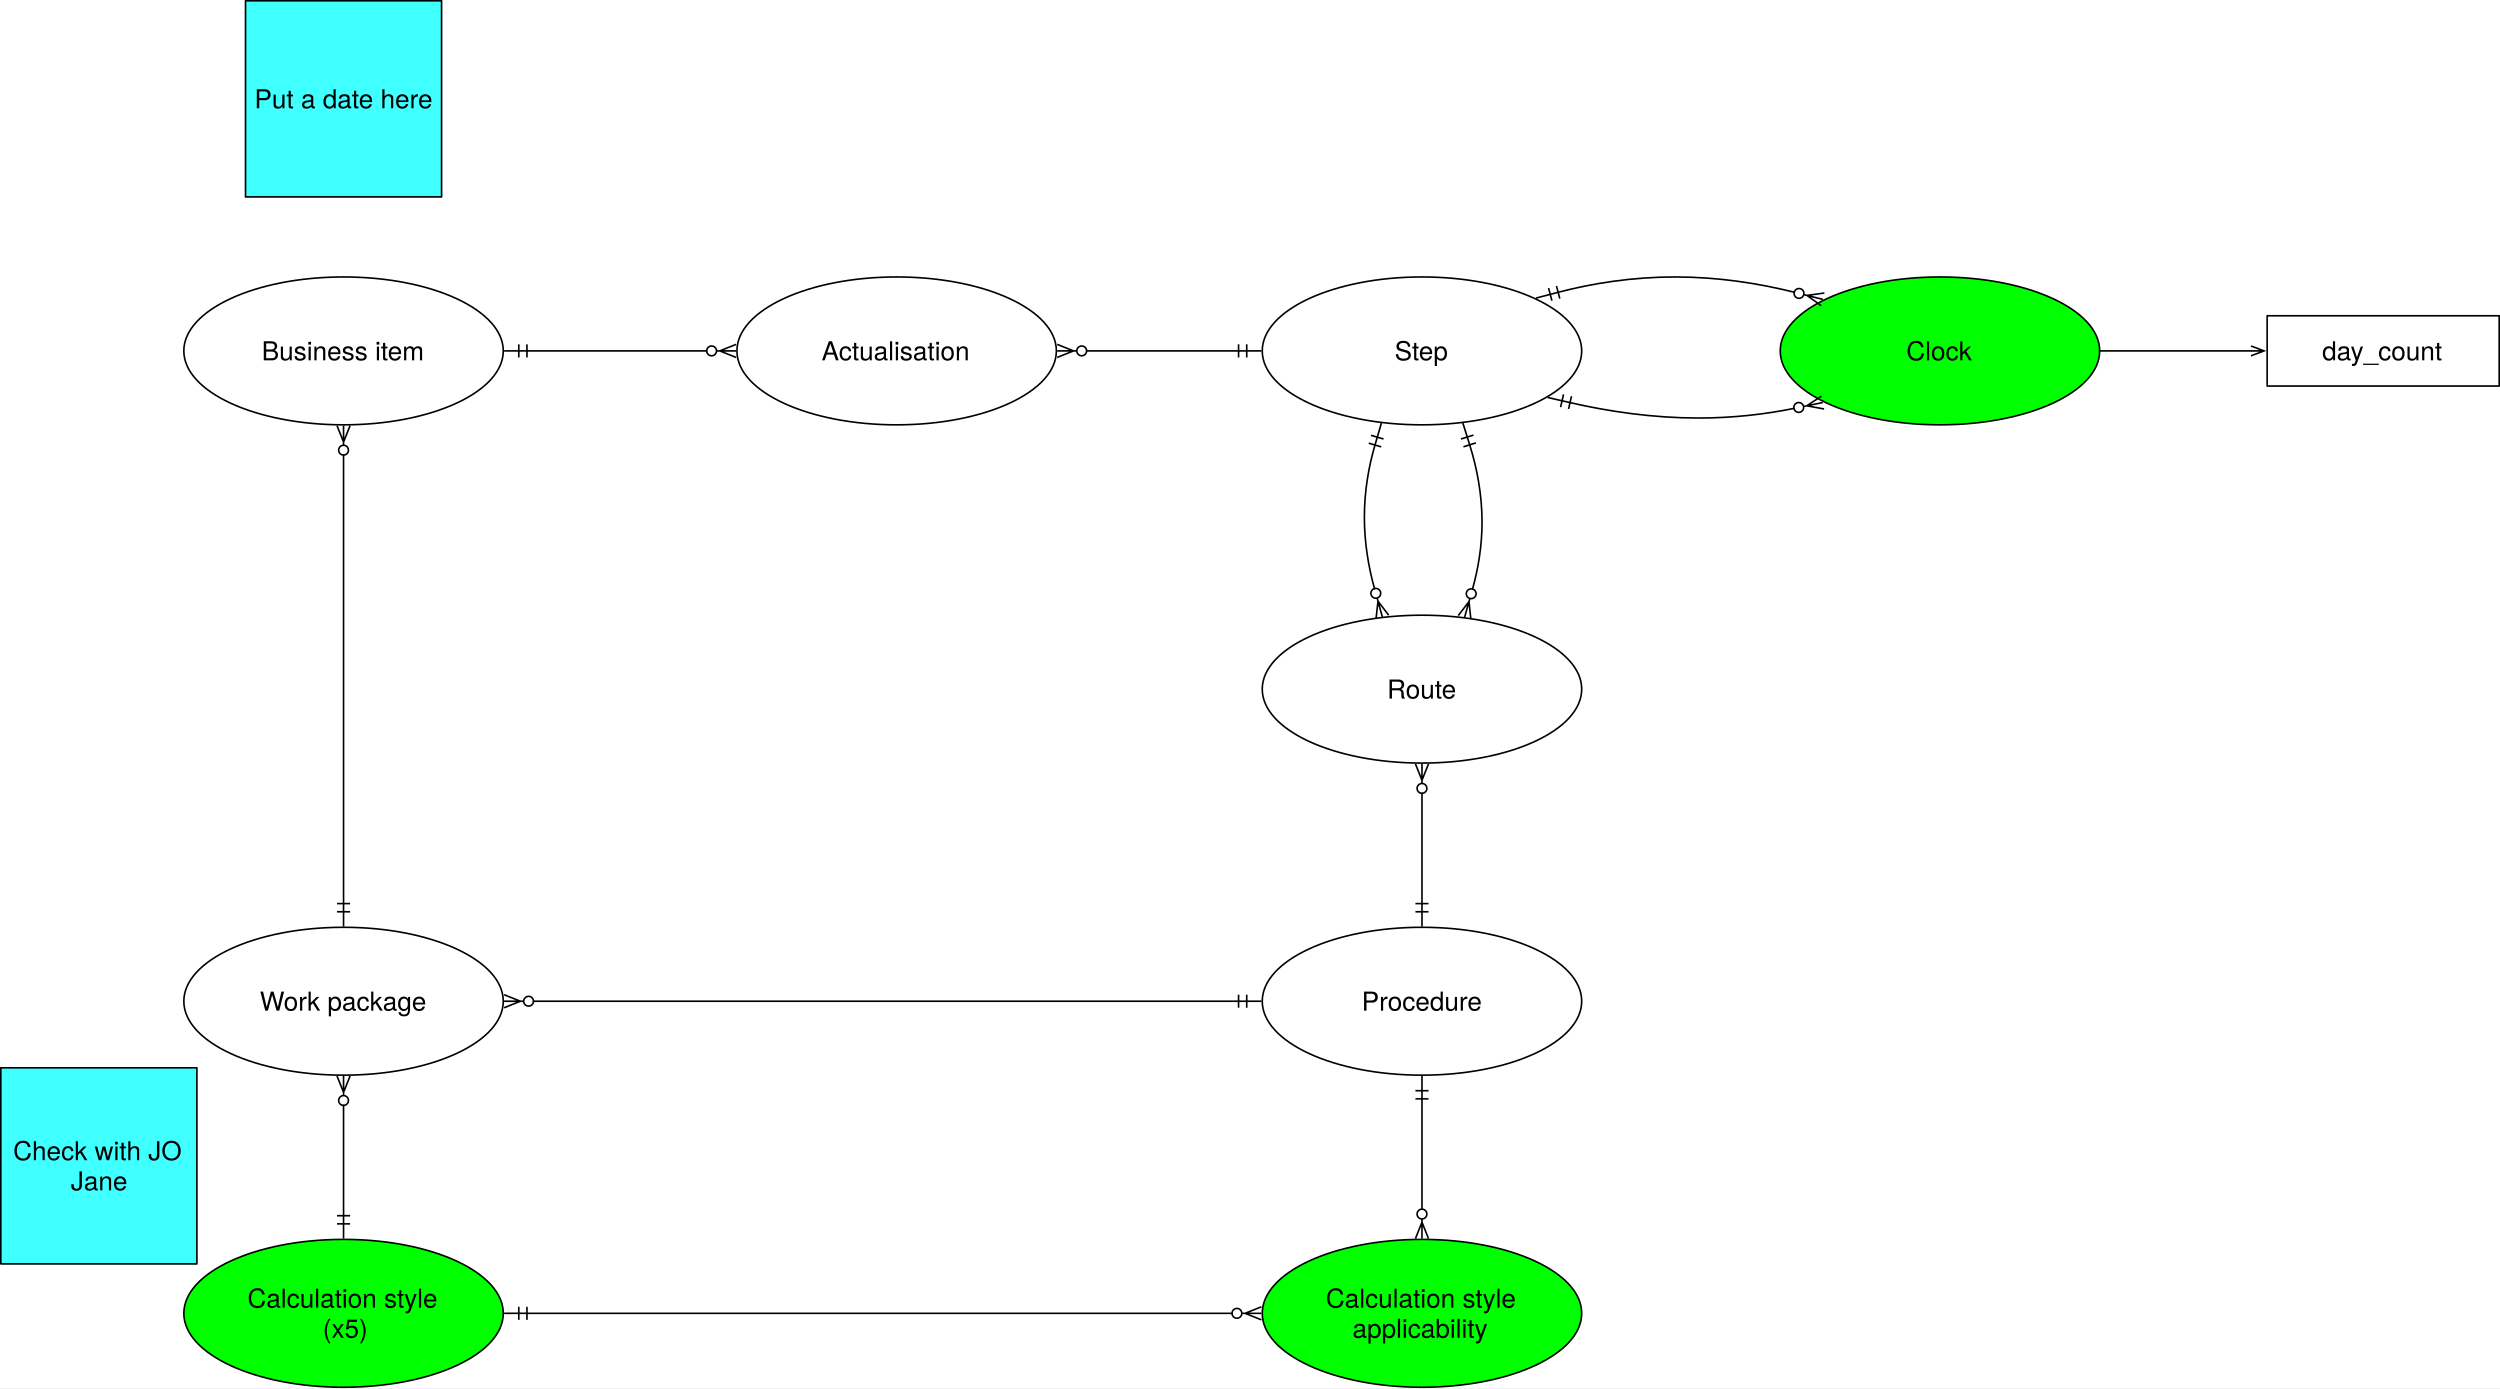
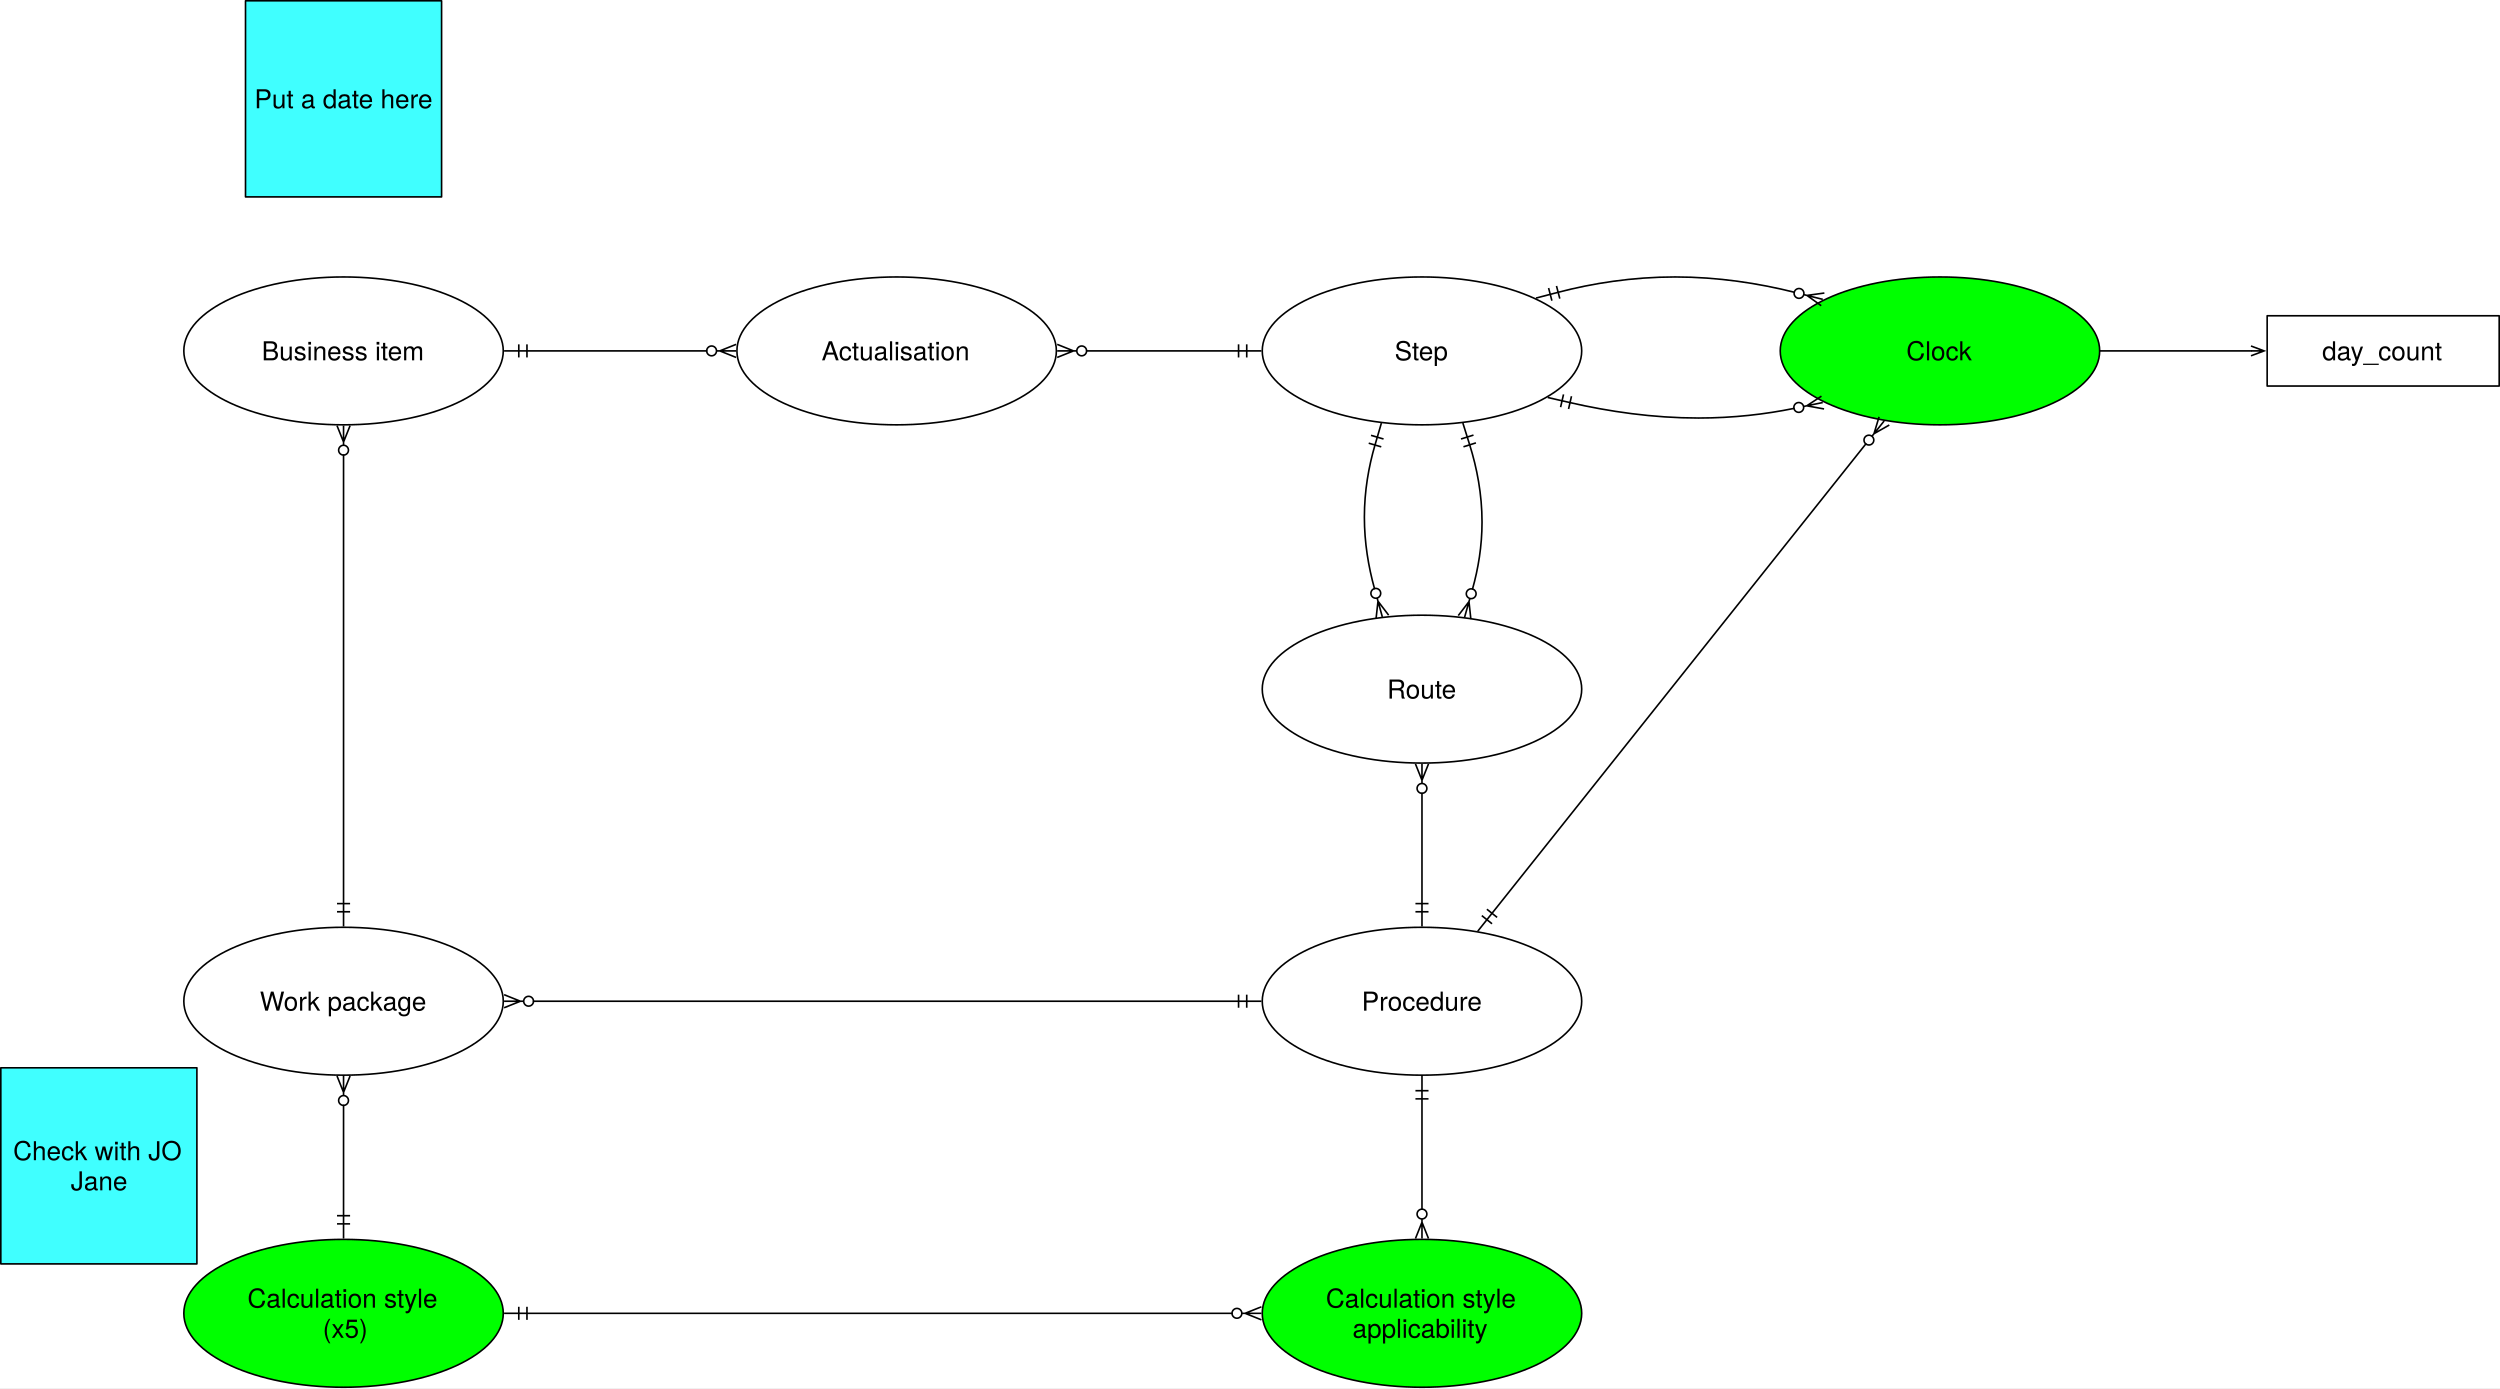
<svg xmlns="http://www.w3.org/2000/svg" version="1.1" viewBox="-12.5 5.5 1530 849.5" width="1530" height="849.5">
  <defs>
    <font-face font-family="Helvetica Neue" font-size="16" panose-1="2 0 5 3 0 0 0 2 0 4" units-per-em="1000" underline-position="-100" underline-thickness="50" slope="0" x-height="517" cap-height="714" ascent="951.996" descent="-212.997" font-weight="400">
      <font-face-src>
        <font-face-name name="HelveticaNeue" />
      </font-face-src>
    </font-face>
    <marker orient="auto" overflow="visible" markerUnits="strokeWidth" id="CrowBall_Marker" stroke-linejoin="miter" stroke-miterlimit="10" viewBox="-1 -5 20 10" markerWidth="20" markerHeight="10" color="black">
      <g>
        <path d="M 18 0 L 6 0 M 18 4 L 8 0 L 18 -4 M .879 2.121 C -.293 .95 -.293 -.95 .879 -2.121 C 2.05 -3.293 3.95 -3.293 5.121 -2.121 C 6.293 -.95 6.293 .95 5.121 2.121 C 3.95 3.293 2.05 3.293 .879 2.121" fill="none" stroke="currentColor" stroke-width="1" />
      </g>
    </marker>
    <marker orient="auto" overflow="visible" markerUnits="strokeWidth" id="DoubleBar_Marker" stroke-linejoin="miter" stroke-miterlimit="10" viewBox="-15 -5 16 10" markerWidth="16" markerHeight="10" color="black">
      <g>
        <path d="M -14 0 L 0 0 M -5 -4 L -5 4 M 0 -4 L 0 4" fill="none" stroke="currentColor" stroke-width="1" />
      </g>
    </marker>
    <marker orient="auto" overflow="visible" markerUnits="strokeWidth" id="StickArrow_Marker" stroke-linejoin="miter" stroke-miterlimit="10" viewBox="-1 -4 10 8" markerWidth="10" markerHeight="8" color="black">
      <g>
        <path d="M 8 0 L 0 0 M 0 -3 L 8 0 L 0 3" fill="none" stroke="currentColor" stroke-width="1" />
      </g>
    </marker>
  </defs>
  <g id="Canvas_1" fill-opacity="1" stroke="none" stroke-dasharray="none" fill="none" stroke-opacity="1">
    <rect fill="white" x="-12.5" y="5.5" width="1530" height="849.5" />
    <g id="Canvas_1_Layer_1">
      <g id="Graphic_2">
        <ellipse cx="197.75" cy="220.25" rx="97.75" ry="45.25" fill="white" />
        <ellipse cx="197.75" cy="220.25" rx="97.75" ry="45.25" stroke="black" stroke-linecap="round" stroke-linejoin="round" stroke-width="1" />
        <text transform="translate(124.55 211.026)" fill="black">
          <tspan font-family="Helvetica Neue" font-size="16" font-weight="400" fill="black" x="23.112" y="15">Business item</tspan>
        </text>
      </g>
      <g id="Graphic_3">
        <ellipse cx="536.25" cy="220.25" rx="97.75" ry="45.25" fill="white" />
        <ellipse cx="536.25" cy="220.25" rx="97.75" ry="45.25" stroke="black" stroke-linecap="round" stroke-linejoin="round" stroke-width="1" />
        <text transform="translate(463.05 211.026)" fill="black">
          <tspan font-family="Helvetica Neue" font-size="16" font-weight="400" fill="black" x="27.272" y="15">Actualisation</tspan>
        </text>
      </g>
      <g id="Graphic_4">
        <ellipse cx="857.75" cy="220.25" rx="97.75" ry="45.25" fill="white" />
        <ellipse cx="857.75" cy="220.25" rx="97.75" ry="45.25" stroke="black" stroke-linecap="round" stroke-linejoin="round" stroke-width="1" />
        <text transform="translate(784.55 211.026)" fill="black">
          <tspan font-family="Helvetica Neue" font-size="16" font-weight="400" fill="black" x="56.456" y="15">Step</tspan>
        </text>
      </g>
      <g id="Graphic_5">
        <ellipse cx="857.75" cy="427.25" rx="97.75" ry="45.25" fill="white" />
        <ellipse cx="857.75" cy="427.25" rx="97.75" ry="45.25" stroke="black" stroke-linecap="round" stroke-linejoin="round" stroke-width="1" />
        <text transform="translate(784.55 418.026)" fill="black">
          <tspan font-family="Helvetica Neue" font-size="16" font-weight="400" fill="black" x="51.864" y="15">Route</tspan>
        </text>
      </g>
      <g id="Graphic_6">
        <ellipse cx="857.75" cy="618.25" rx="97.75" ry="45.25" fill="white" />
        <ellipse cx="857.75" cy="618.25" rx="97.75" ry="45.25" stroke="black" stroke-linecap="round" stroke-linejoin="round" stroke-width="1" />
        <text transform="translate(784.55 609.026)" fill="black">
          <tspan font-family="Helvetica Neue" font-size="16" font-weight="400" fill="black" x="36.304" y="15">Procedure</tspan>
        </text>
      </g>
      <g id="Graphic_7">
        <ellipse cx="197.75" cy="618.25" rx="97.75" ry="45.25" fill="white" />
        <ellipse cx="197.75" cy="618.25" rx="97.75" ry="45.25" stroke="black" stroke-linecap="round" stroke-linejoin="round" stroke-width="1" />
        <text transform="translate(124.55 609.026)" fill="black">
          <tspan font-family="Helvetica Neue" font-size="16" font-weight="400" fill="black" x="21.944" y="15">Work package</tspan>
        </text>
      </g>
      <g id="Line_8">
        <line x1="197.75" y1="558.5" x2="197.75" y2="284" marker-end="url(#CrowBall_Marker)" marker-start="url(#DoubleBar_Marker)" stroke="black" stroke-linecap="round" stroke-linejoin="round" stroke-width="1" />
      </g>
      <g id="Line_9">
        <line x1="310" y1="220.25" x2="420" y2="220.25" marker-end="url(#CrowBall_Marker)" marker-start="url(#DoubleBar_Marker)" stroke="black" stroke-linecap="round" stroke-linejoin="round" stroke-width="1" />
      </g>
      <g id="Line_10">
        <line x1="745.5" y1="220.25" x2="652.5" y2="220.25" marker-end="url(#CrowBall_Marker)" marker-start="url(#DoubleBar_Marker)" stroke="black" stroke-linecap="round" stroke-linejoin="round" stroke-width="1" />
      </g>
      <g id="Line_11">
        <path d="M 828.993 277.847 C 825.148 291.019 822.5 305.926 822.5 322 C 822.5 337.649 825.01 352.44 828.69 365.718" marker-end="url(#CrowBall_Marker)" marker-start="url(#DoubleBar_Marker)" stroke="black" stroke-linecap="round" stroke-linejoin="round" stroke-width="1" />
      </g>
      <g id="Line_12">
        <path d="M 886.951 277.74 C 891.377 291.873 894.5 307.904 894.5 325 C 894.5 339.767 892.17 353.58 888.683 365.984" marker-end="url(#CrowBall_Marker)" marker-start="url(#DoubleBar_Marker)" stroke="black" stroke-linecap="round" stroke-linejoin="round" stroke-width="1" />
      </g>
      <g id="Line_13">
        <line x1="857.75" y1="558.5" x2="857.75" y2="491" marker-end="url(#CrowBall_Marker)" marker-start="url(#DoubleBar_Marker)" stroke="black" stroke-linecap="round" stroke-linejoin="round" stroke-width="1" />
      </g>
      <g id="Line_14">
        <line x1="745.5" y1="618.25" x2="314" y2="618.25" marker-end="url(#CrowBall_Marker)" marker-start="url(#DoubleBar_Marker)" stroke="black" stroke-linecap="round" stroke-linejoin="round" stroke-width="1" />
      </g>
      <g id="Graphic_15">
        <ellipse cx="197.75" cy="809.25" rx="97.75" ry="45.25" fill="lime" />
        <ellipse cx="197.75" cy="809.25" rx="97.75" ry="45.25" stroke="black" stroke-linecap="round" stroke-linejoin="round" stroke-width="1" />
        <text transform="translate(124.55 790.802)" fill="black">
          <tspan font-family="Helvetica Neue" font-size="16" font-weight="400" fill="black" x="14.384" y="15">Calculation style</tspan>
          <tspan font-family="Helvetica Neue" font-size="16" font-weight="400" fill="black" x="60.464" y="33.448">(x5)</tspan>
        </text>
      </g>
      <g id="Graphic_17">
        <ellipse cx="1174.75" cy="220.25" rx="97.75" ry="45.25" fill="lime" />
        <ellipse cx="1174.75" cy="220.25" rx="97.75" ry="45.25" stroke="black" stroke-linecap="round" stroke-linejoin="round" stroke-width="1" />
        <text transform="translate(1101.55 211.026)" fill="black">
          <tspan font-family="Helvetica Neue" font-size="16" font-weight="400" fill="black" x="52.608" y="15">Clock</tspan>
        </text>
      </g>
      <g id="Line_19">
        <line x1="857.75" y1="678" x2="857.75" y2="745.5" marker-end="url(#CrowBall_Marker)" marker-start="url(#DoubleBar_Marker)" stroke="black" stroke-linecap="round" stroke-linejoin="round" stroke-width="1" />
      </g>
      <g id="Graphic_20">
        <ellipse cx="857.75" cy="809.25" rx="97.75" ry="45.25" fill="lime" />
        <ellipse cx="857.75" cy="809.25" rx="97.75" ry="45.25" stroke="black" stroke-linecap="round" stroke-linejoin="round" stroke-width="1" />
        <text transform="translate(784.55 790.802)" fill="black">
          <tspan font-family="Helvetica Neue" font-size="16" font-weight="400" fill="black" x="14.384" y="15">Calculation style </tspan>
          <tspan font-family="Helvetica Neue" font-size="16" font-weight="400" fill="black" x="30.68" y="33.448">applicability</tspan>
        </text>
      </g>
      <g id="Line_21">
        <line x1="310" y1="809.25" x2="741.5" y2="809.25" marker-end="url(#CrowBall_Marker)" marker-start="url(#DoubleBar_Marker)" stroke="black" stroke-linecap="round" stroke-linejoin="round" stroke-width="1" />
      </g>
      <g id="Line_22">
        <line x1="197.75" y1="749.5" x2="197.75" y2="682" marker-end="url(#CrowBall_Marker)" marker-start="url(#DoubleBar_Marker)" stroke="black" stroke-linecap="round" stroke-linejoin="round" stroke-width="1" />
      </g>
      <g id="Graphic_23">
        <rect x="-12" y="659" width="120" height="120" fill="#40ffff" />
        <rect x="-12" y="659" width="120" height="120" stroke="black" stroke-linecap="round" stroke-linejoin="round" stroke-width="1" />
        <text transform="translate(-7 700.552)" fill="black">
          <tspan font-family="Helvetica Neue" font-size="16" font-weight="400" fill="black" x="2.544" y="15">Check with JO </tspan>
          <tspan font-family="Helvetica Neue" font-size="16" font-weight="400" fill="black" x="37.808" y="33.448">Jane</tspan>
        </text>
      </g>
      <g id="Line_26">
        <path d="M 941.084 184.383 C 962.145 178.887 986.345 175 1012.667 175 C 1038.929 175 1063.692 178.869 1085.587 184.345" marker-end="url(#CrowBall_Marker)" marker-start="url(#DoubleBar_Marker)" stroke="black" stroke-linecap="round" stroke-linejoin="round" stroke-width="1" />
      </g>
      <g id="Line_27">
        <path d="M 948.353 251.897 C 972.186 257.366 999.092 261.333 1027 261.333 C 1048.39 261.333 1067.973 259.003 1085.395 255.452" marker-end="url(#CrowBall_Marker)" marker-start="url(#DoubleBar_Marker)" stroke="black" stroke-linecap="round" stroke-linejoin="round" stroke-width="1" />
      </g>
      <g id="Graphic_28">
        <rect x="1375" y="198.75" width="142" height="43" fill="white" />
        <rect x="1375" y="198.75" width="142" height="43" stroke="black" stroke-linecap="round" stroke-linejoin="round" stroke-width="1" />
        <text transform="translate(1380 211.026)" fill="black">
          <tspan font-family="Helvetica Neue" font-size="16" font-weight="400" fill="black" x="28.656" y="15">day_count</tspan>
        </text>
      </g>
      <g id="Line_29">
        <line x1="1272.5" y1="220.25" x2="1365.1" y2="220.25" marker-end="url(#StickArrow_Marker)" stroke="black" stroke-linecap="round" stroke-linejoin="round" stroke-width="1" />
      </g>
      <g id="Graphic_30">
        <rect x="137.75" y="6" width="120" height="120" fill="#40ffff" />
        <rect x="137.75" y="6" width="120" height="120" stroke="black" stroke-linecap="round" stroke-linejoin="round" stroke-width="1" />
        <text transform="translate(142.75 56.776)" fill="black">
          <tspan font-family="Helvetica Neue" font-size="16" font-weight="400" fill="black" x=".464" y="15">Put a date here</tspan>
        </text>
      </g>
+       <g id="Line_32">
+         <line x1="900.607" y1="564.442" x2="1129.4" y2="277.187" marker-end="url(#CrowBall_Marker)" marker-start="url(#DoubleBar_Marker)" stroke="black" stroke-linecap="round" stroke-linejoin="round" stroke-width="1" />
+       </g>
    </g>
  </g>
</svg>
